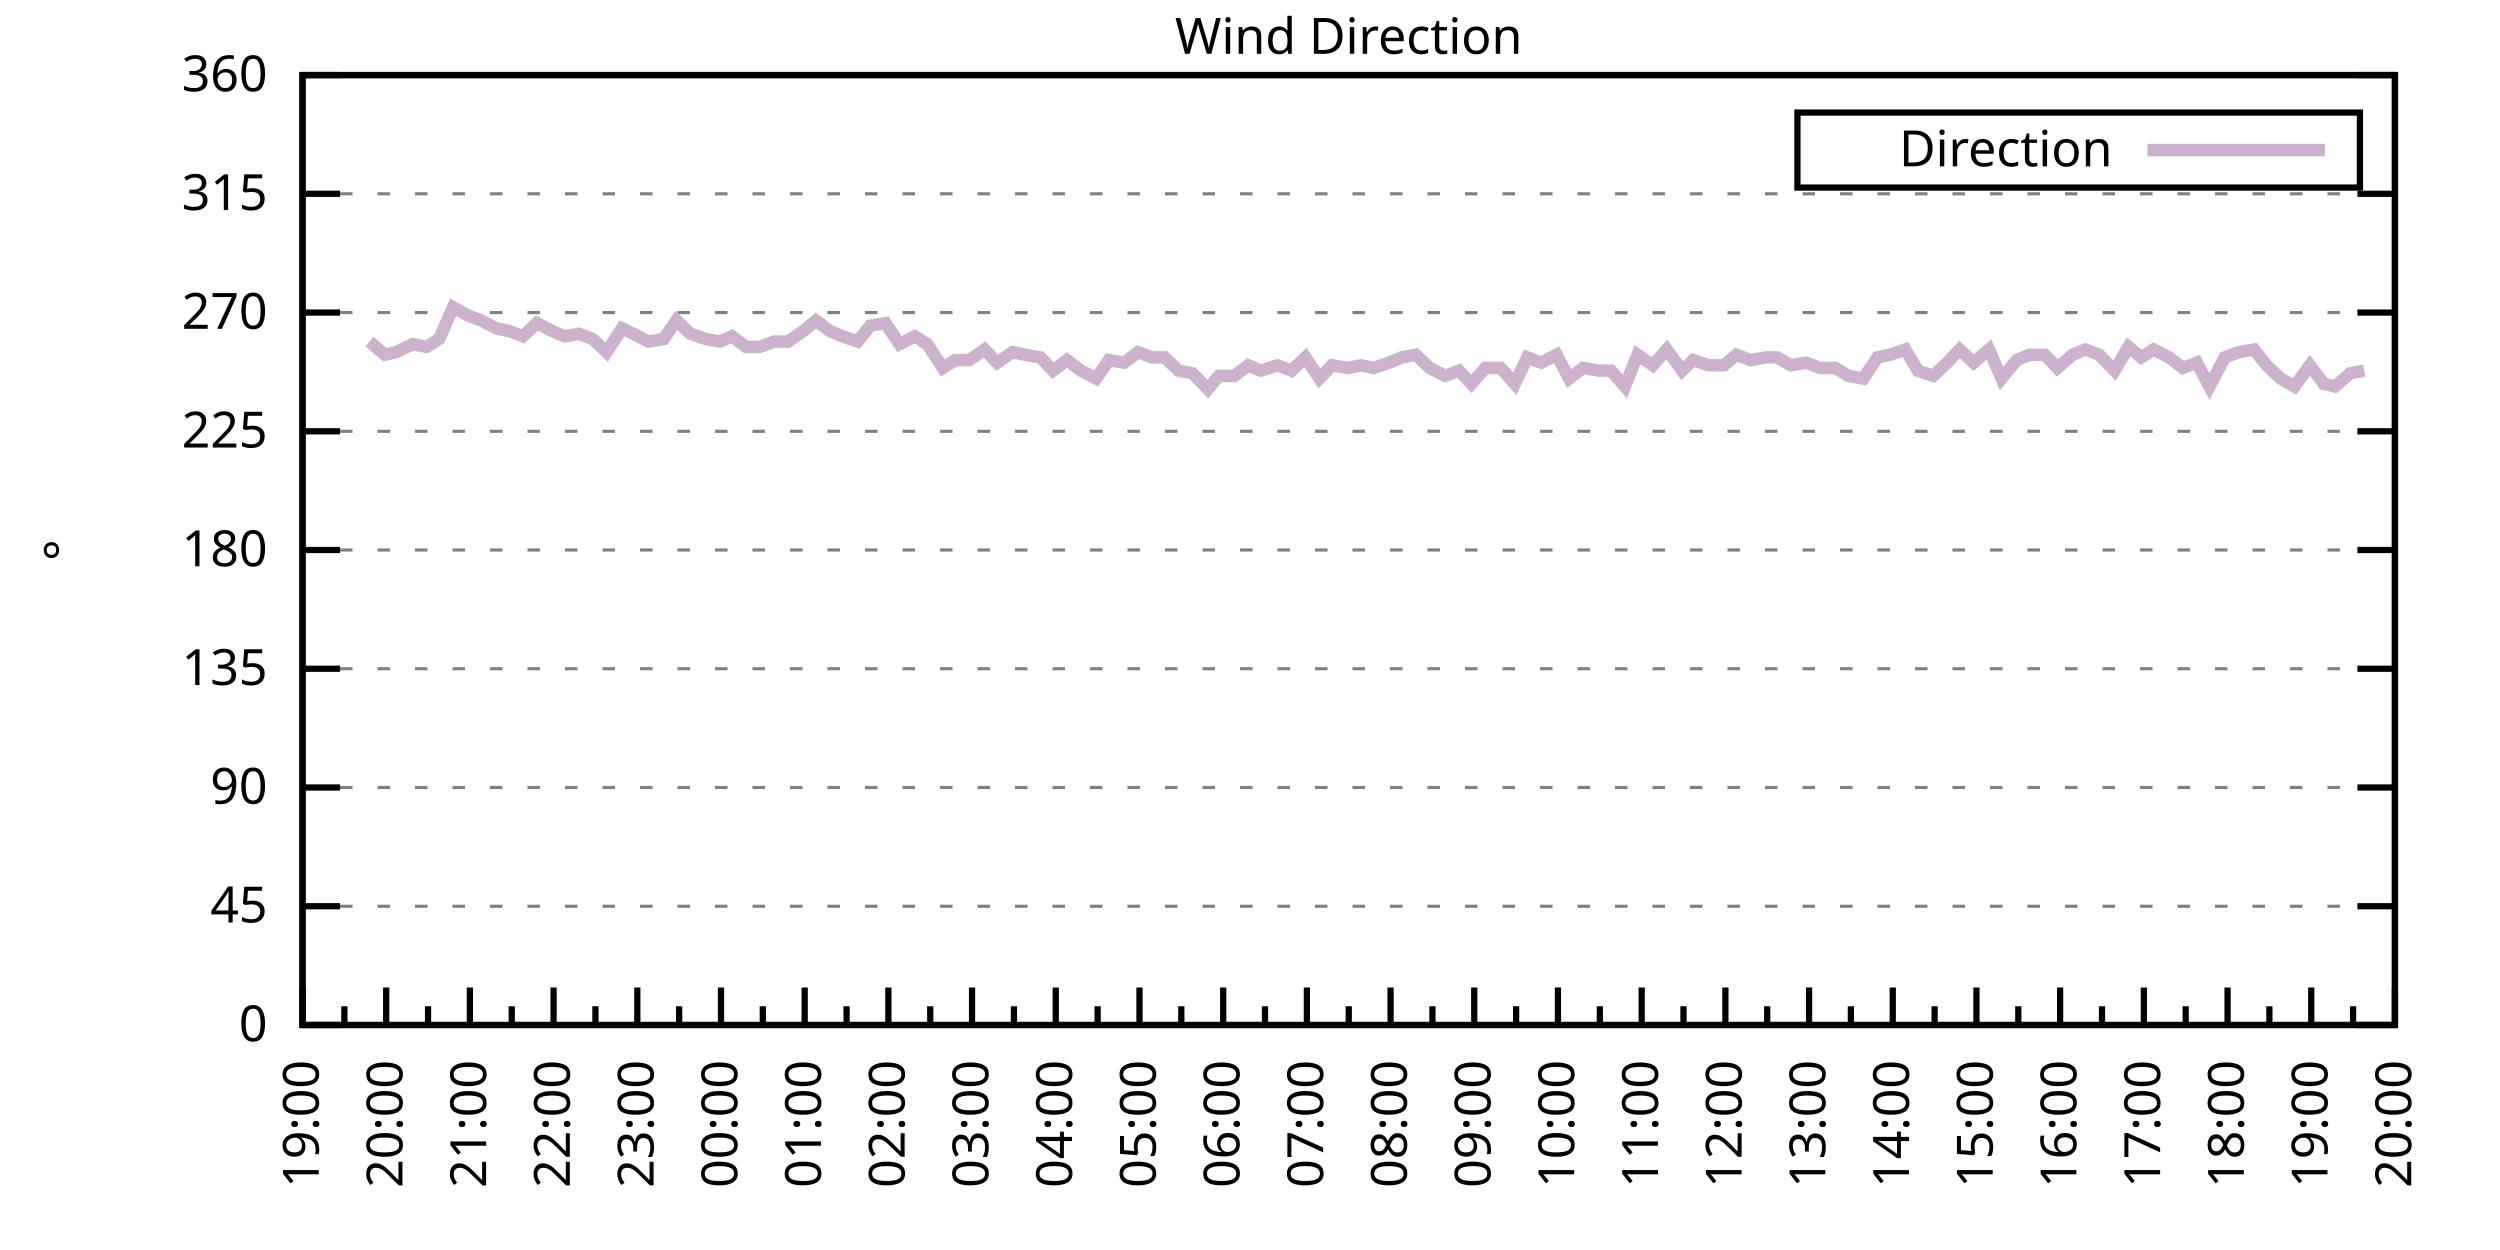
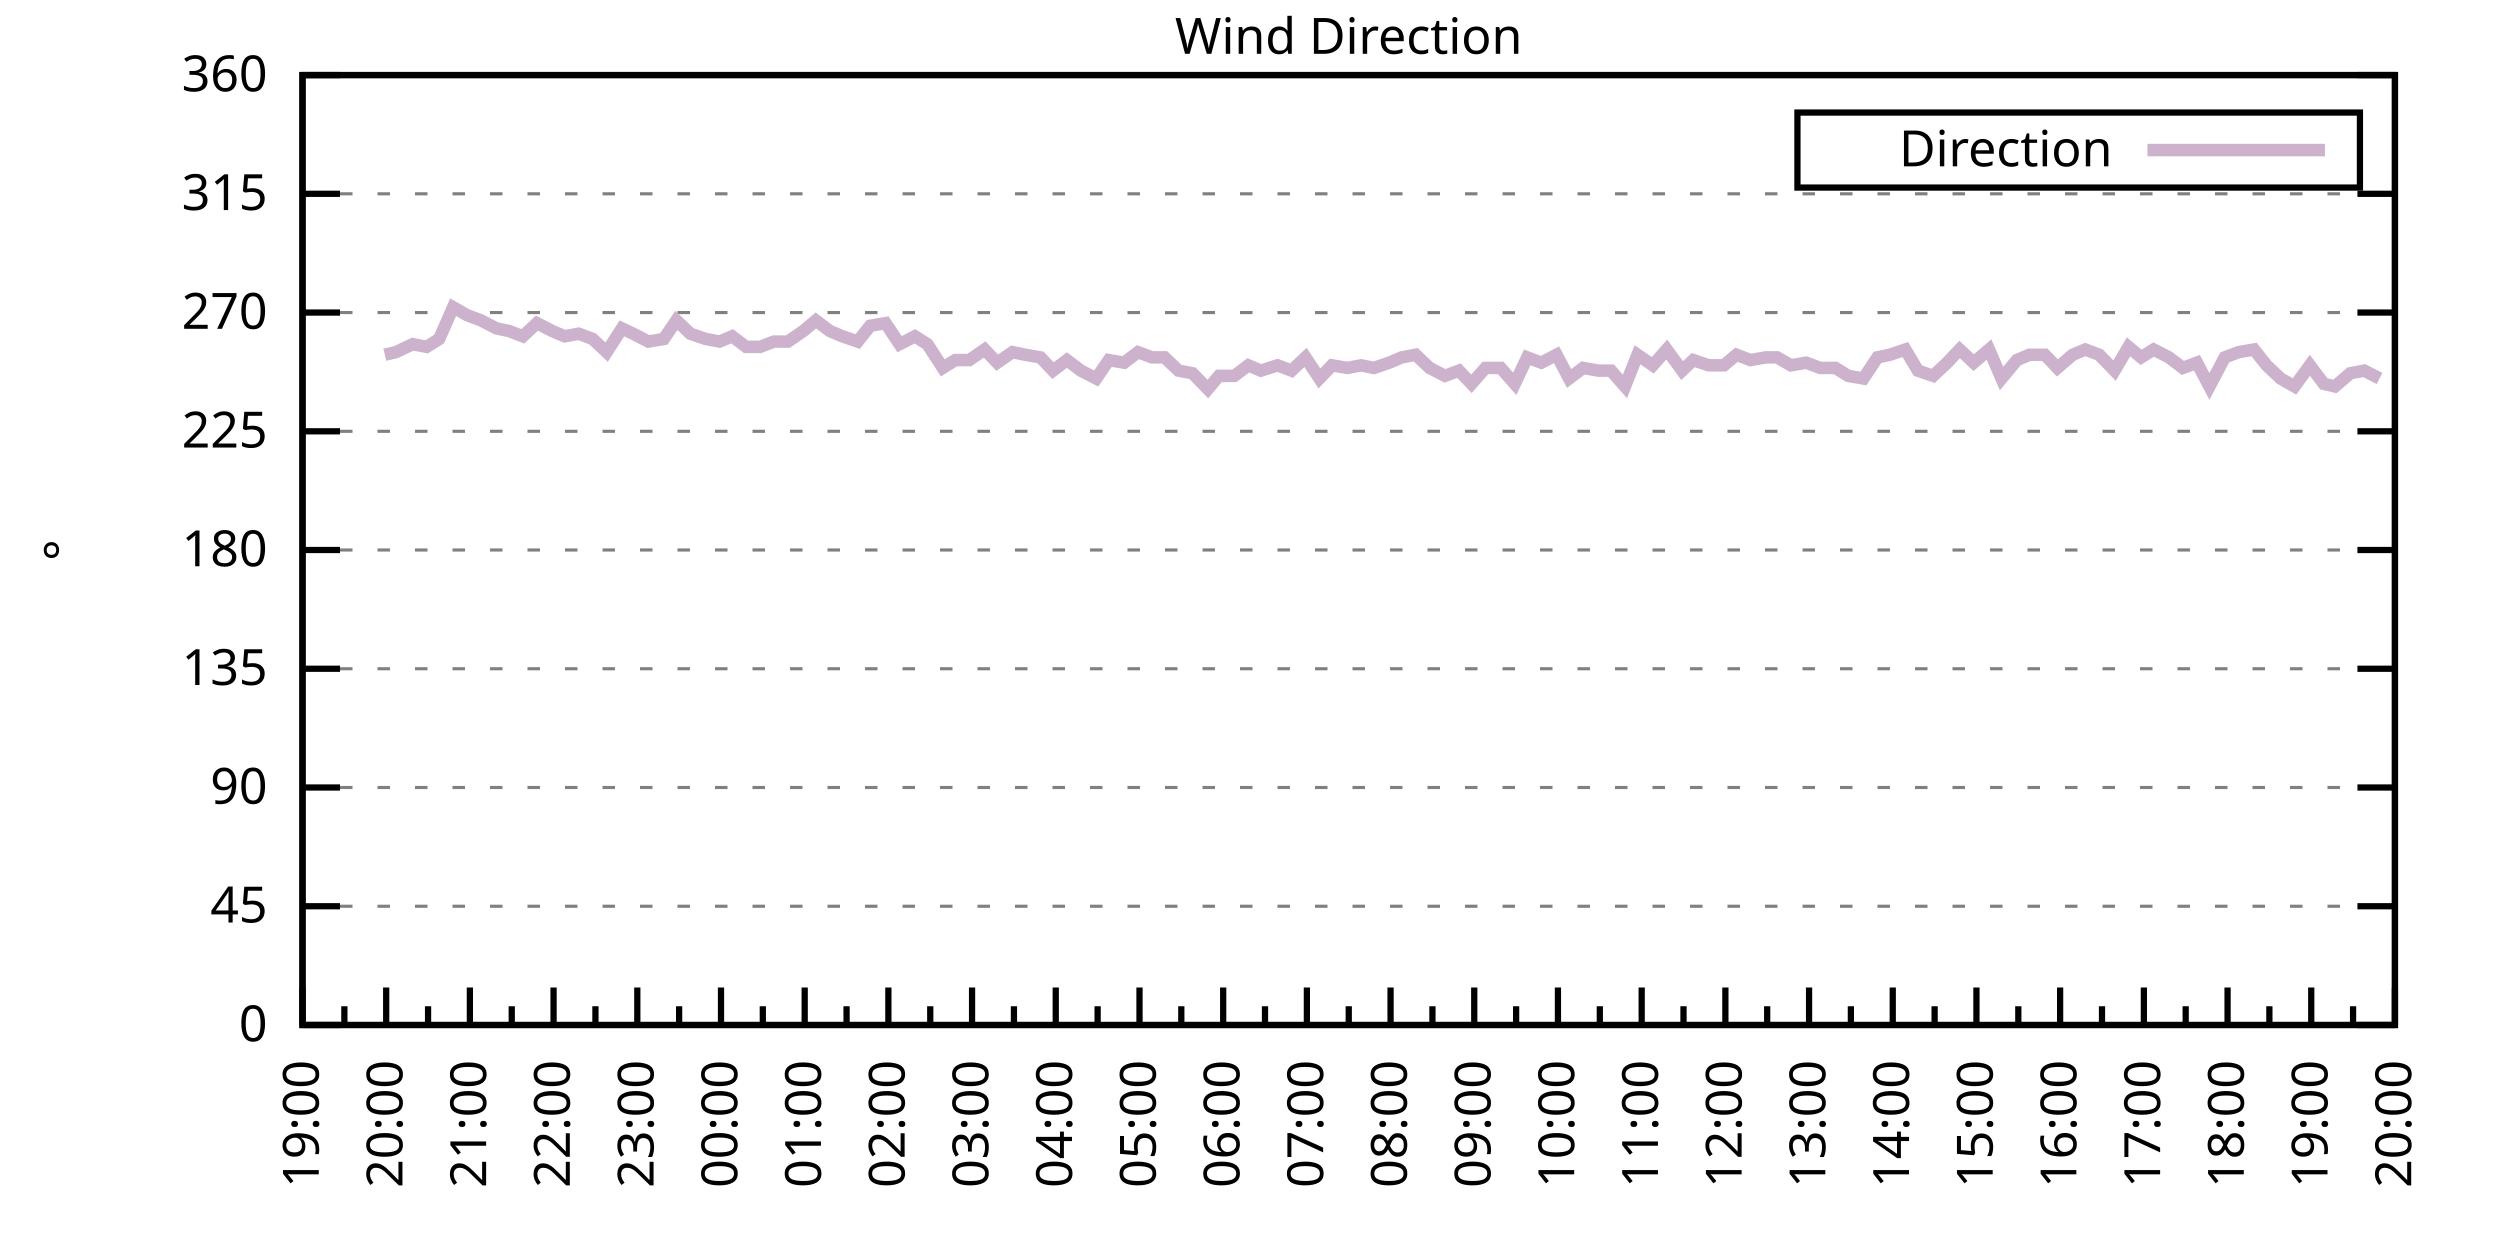
<svg xmlns="http://www.w3.org/2000/svg" xmlns:xlink="http://www.w3.org/1999/xlink" width="400" height="200" viewBox="0 0 400 200">
  <g id="gnuplot_canvas">
    <rect x="0" y="0" width="400" height="200" fill="none" />
    <defs>
      <circle id="gpDot" r="0.5" stroke-width="0.5" stroke="currentColor" />
      <path id="gpPt0" stroke-width="0.333" stroke="currentColor" d="M-1,0 h2 M0,-1 v2" />
      <path id="gpPt1" stroke-width="0.333" stroke="currentColor" d="M-1,-1 L1,1 M1,-1 L-1,1" />
      <path id="gpPt2" stroke-width="0.333" stroke="currentColor" d="M-1,0 L1,0 M0,-1 L0,1 M-1,-1 L1,1 M-1,1 L1,-1" />
      <rect id="gpPt3" stroke-width="0.333" stroke="currentColor" x="-1" y="-1" width="2" height="2" />
      <rect id="gpPt4" stroke-width="0.333" stroke="currentColor" fill="currentColor" x="-1" y="-1" width="2" height="2" />
      <circle id="gpPt5" stroke-width="0.333" stroke="currentColor" cx="0" cy="0" r="1" />
      <use xlink:href="#gpPt5" id="gpPt6" fill="currentColor" stroke="none" />
      <path id="gpPt7" stroke-width="0.333" stroke="currentColor" d="M0,-1.33 L-1.33,0.67 L1.33,0.67 z" />
      <use xlink:href="#gpPt7" id="gpPt8" fill="currentColor" stroke="none" />
      <use xlink:href="#gpPt7" id="gpPt9" stroke="currentColor" transform="rotate(180)" />
      <use xlink:href="#gpPt9" id="gpPt10" fill="currentColor" stroke="none" />
      <use xlink:href="#gpPt3" id="gpPt11" stroke="currentColor" transform="rotate(45)" />
      <use xlink:href="#gpPt11" id="gpPt12" fill="currentColor" stroke="none" />
      <path id="gpPt13" stroke-width="0.333" stroke="currentColor" d="M0,1.330 L1.265,0.411 L0.782,-1.067 L-0.782,-1.076 L-1.265,0.411 z" />
      <use xlink:href="#gpPt13" id="gpPt14" fill="currentColor" stroke="none" />
      <filter id="textbox" filterUnits="objectBoundingBox" x="0" y="0" height="1" width="1">
        <feFlood flood-color="white" flood-opacity="1" result="bgnd" />
        <feComposite in="SourceGraphic" in2="bgnd" operator="atop" />
      </filter>
      <filter id="greybox" filterUnits="objectBoundingBox" x="0" y="0" height="1" width="1">
        <feFlood flood-color="lightgrey" flood-opacity="1" result="grey" />
        <feComposite in="SourceGraphic" in2="grey" operator="atop" />
      </filter>
    </defs>
    <g fill="none" color="white" stroke="currentColor" stroke-width="1.00" stroke-linecap="butt" stroke-linejoin="miter">
</g>
    <g fill="none" color="black" stroke="currentColor" stroke-width="1.00" stroke-linecap="butt" stroke-linejoin="miter">
      <g stroke="none" shape-rendering="crispEdges">
        <polygon fill="rgb(255, 255, 255)" points="48.40,164.00 383.18,164.00 383.18,12.02 48.40,12.02 " />
      </g>
    </g>
    <g fill="none" color="black" stroke="currentColor" stroke-width="1.00" stroke-linecap="butt" stroke-linejoin="miter">
</g>
    <g fill="none" color="black" stroke="black" stroke-width="0.50" stroke-linecap="butt" stroke-linejoin="miter">
</g>
    <g fill="none" color="gray" stroke="currentColor" stroke-width="0.50" stroke-linecap="butt" stroke-linejoin="miter">
      <path stroke="gray" stroke-dasharray="2,4" class="gridline" d="M48.40,164.00 L383.19,164.00  " />
    </g>
    <g fill="none" color="gray" stroke="gray" stroke-width="1.00" stroke-linecap="butt" stroke-linejoin="miter">
</g>
    <g fill="none" color="black" stroke="currentColor" stroke-width="1.00" stroke-linecap="butt" stroke-linejoin="miter">
      <path stroke="black" d="M48.40,164.00 L54.40,164.00 M383.19,164.00 L377.19,164.00  " />
      <g transform="translate(42.80,166.60)" stroke="none" fill="black" font-family="Sans" font-size="8.00" text-anchor="end">
        <text>
          <tspan font-family="Sans"> 0</tspan>
        </text>
      </g>
    </g>
    <g fill="none" color="black" stroke="currentColor" stroke-width="1.00" stroke-linecap="butt" stroke-linejoin="miter">
</g>
    <g fill="none" color="black" stroke="black" stroke-width="0.50" stroke-linecap="butt" stroke-linejoin="miter">
</g>
    <g fill="none" color="gray" stroke="currentColor" stroke-width="0.50" stroke-linecap="butt" stroke-linejoin="miter">
      <path stroke="gray" stroke-dasharray="2,4" class="gridline" d="M48.40,145.00 L383.19,145.00  " />
    </g>
    <g fill="none" color="gray" stroke="gray" stroke-width="1.00" stroke-linecap="butt" stroke-linejoin="miter">
</g>
    <g fill="none" color="black" stroke="currentColor" stroke-width="1.00" stroke-linecap="butt" stroke-linejoin="miter">
      <path stroke="black" d="M48.40,145.00 L54.40,145.00 M383.19,145.00 L377.19,145.00  " />
      <g transform="translate(42.80,147.60)" stroke="none" fill="black" font-family="Sans" font-size="8.00" text-anchor="end">
        <text>
          <tspan font-family="Sans"> 45</tspan>
        </text>
      </g>
    </g>
    <g fill="none" color="black" stroke="currentColor" stroke-width="1.00" stroke-linecap="butt" stroke-linejoin="miter">
</g>
    <g fill="none" color="black" stroke="black" stroke-width="0.50" stroke-linecap="butt" stroke-linejoin="miter">
</g>
    <g fill="none" color="gray" stroke="currentColor" stroke-width="0.50" stroke-linecap="butt" stroke-linejoin="miter">
      <path stroke="gray" stroke-dasharray="2,4" class="gridline" d="M48.40,126.00 L383.19,126.00  " />
    </g>
    <g fill="none" color="gray" stroke="gray" stroke-width="1.00" stroke-linecap="butt" stroke-linejoin="miter">
</g>
    <g fill="none" color="black" stroke="currentColor" stroke-width="1.00" stroke-linecap="butt" stroke-linejoin="miter">
      <path stroke="black" d="M48.40,126.00 L54.40,126.00 M383.19,126.00 L377.19,126.00  " />
      <g transform="translate(42.80,128.60)" stroke="none" fill="black" font-family="Sans" font-size="8.00" text-anchor="end">
        <text>
          <tspan font-family="Sans"> 90</tspan>
        </text>
      </g>
    </g>
    <g fill="none" color="black" stroke="currentColor" stroke-width="1.00" stroke-linecap="butt" stroke-linejoin="miter">
</g>
    <g fill="none" color="black" stroke="black" stroke-width="0.50" stroke-linecap="butt" stroke-linejoin="miter">
</g>
    <g fill="none" color="gray" stroke="currentColor" stroke-width="0.50" stroke-linecap="butt" stroke-linejoin="miter">
      <path stroke="gray" stroke-dasharray="2,4" class="gridline" d="M48.40,107.00 L383.19,107.00  " />
    </g>
    <g fill="none" color="gray" stroke="gray" stroke-width="1.00" stroke-linecap="butt" stroke-linejoin="miter">
</g>
    <g fill="none" color="black" stroke="currentColor" stroke-width="1.00" stroke-linecap="butt" stroke-linejoin="miter">
      <path stroke="black" d="M48.40,107.00 L54.40,107.00 M383.19,107.00 L377.19,107.00  " />
      <g transform="translate(42.80,109.60)" stroke="none" fill="black" font-family="Sans" font-size="8.00" text-anchor="end">
        <text>
          <tspan font-family="Sans"> 135</tspan>
        </text>
      </g>
    </g>
    <g fill="none" color="black" stroke="currentColor" stroke-width="1.00" stroke-linecap="butt" stroke-linejoin="miter">
</g>
    <g fill="none" color="black" stroke="black" stroke-width="0.50" stroke-linecap="butt" stroke-linejoin="miter">
</g>
    <g fill="none" color="gray" stroke="currentColor" stroke-width="0.50" stroke-linecap="butt" stroke-linejoin="miter">
      <path stroke="gray" stroke-dasharray="2,4" class="gridline" d="M48.40,88.00 L383.19,88.00  " />
    </g>
    <g fill="none" color="gray" stroke="gray" stroke-width="1.00" stroke-linecap="butt" stroke-linejoin="miter">
</g>
    <g fill="none" color="black" stroke="currentColor" stroke-width="1.00" stroke-linecap="butt" stroke-linejoin="miter">
      <path stroke="black" d="M48.40,88.00 L54.40,88.00 M383.19,88.00 L377.19,88.00  " />
      <g transform="translate(42.80,90.60)" stroke="none" fill="black" font-family="Sans" font-size="8.00" text-anchor="end">
        <text>
          <tspan font-family="Sans"> 180</tspan>
        </text>
      </g>
    </g>
    <g fill="none" color="black" stroke="currentColor" stroke-width="1.00" stroke-linecap="butt" stroke-linejoin="miter">
</g>
    <g fill="none" color="black" stroke="black" stroke-width="0.50" stroke-linecap="butt" stroke-linejoin="miter">
</g>
    <g fill="none" color="gray" stroke="currentColor" stroke-width="0.50" stroke-linecap="butt" stroke-linejoin="miter">
      <path stroke="gray" stroke-dasharray="2,4" class="gridline" d="M48.40,69.01 L383.19,69.01  " />
    </g>
    <g fill="none" color="gray" stroke="gray" stroke-width="1.00" stroke-linecap="butt" stroke-linejoin="miter">
</g>
    <g fill="none" color="black" stroke="currentColor" stroke-width="1.00" stroke-linecap="butt" stroke-linejoin="miter">
      <path stroke="black" d="M48.40,69.01 L54.40,69.01 M383.19,69.01 L377.19,69.01  " />
      <g transform="translate(42.80,71.61)" stroke="none" fill="black" font-family="Sans" font-size="8.00" text-anchor="end">
        <text>
          <tspan font-family="Sans"> 225</tspan>
        </text>
      </g>
    </g>
    <g fill="none" color="black" stroke="currentColor" stroke-width="1.00" stroke-linecap="butt" stroke-linejoin="miter">
</g>
    <g fill="none" color="black" stroke="black" stroke-width="0.50" stroke-linecap="butt" stroke-linejoin="miter">
</g>
    <g fill="none" color="gray" stroke="currentColor" stroke-width="0.50" stroke-linecap="butt" stroke-linejoin="miter">
      <path stroke="gray" stroke-dasharray="2,4" class="gridline" d="M48.40,50.01 L383.19,50.01  " />
    </g>
    <g fill="none" color="gray" stroke="gray" stroke-width="1.00" stroke-linecap="butt" stroke-linejoin="miter">
</g>
    <g fill="none" color="black" stroke="currentColor" stroke-width="1.00" stroke-linecap="butt" stroke-linejoin="miter">
      <path stroke="black" d="M48.40,50.01 L54.40,50.01 M383.19,50.01 L377.19,50.01  " />
      <g transform="translate(42.80,52.61)" stroke="none" fill="black" font-family="Sans" font-size="8.00" text-anchor="end">
        <text>
          <tspan font-family="Sans"> 270</tspan>
        </text>
      </g>
    </g>
    <g fill="none" color="black" stroke="currentColor" stroke-width="1.00" stroke-linecap="butt" stroke-linejoin="miter">
</g>
    <g fill="none" color="black" stroke="black" stroke-width="0.50" stroke-linecap="butt" stroke-linejoin="miter">
</g>
    <g fill="none" color="gray" stroke="currentColor" stroke-width="0.50" stroke-linecap="butt" stroke-linejoin="miter">
      <path stroke="gray" stroke-dasharray="2,4" class="gridline" d="M48.40,31.01 L383.19,31.01  " />
    </g>
    <g fill="none" color="gray" stroke="gray" stroke-width="1.00" stroke-linecap="butt" stroke-linejoin="miter">
</g>
    <g fill="none" color="black" stroke="currentColor" stroke-width="1.00" stroke-linecap="butt" stroke-linejoin="miter">
      <path stroke="black" d="M48.40,31.01 L54.40,31.01 M383.19,31.01 L377.19,31.01  " />
      <g transform="translate(42.80,33.61)" stroke="none" fill="black" font-family="Sans" font-size="8.00" text-anchor="end">
        <text>
          <tspan font-family="Sans"> 315</tspan>
        </text>
      </g>
    </g>
    <g fill="none" color="black" stroke="currentColor" stroke-width="1.00" stroke-linecap="butt" stroke-linejoin="miter">
</g>
    <g fill="none" color="black" stroke="black" stroke-width="0.50" stroke-linecap="butt" stroke-linejoin="miter">
</g>
    <g fill="none" color="gray" stroke="currentColor" stroke-width="0.50" stroke-linecap="butt" stroke-linejoin="miter">
      <path stroke="gray" stroke-dasharray="2,4" class="gridline" d="M48.40,12.01 L383.19,12.01  " />
    </g>
    <g fill="none" color="gray" stroke="gray" stroke-width="1.00" stroke-linecap="butt" stroke-linejoin="miter">
</g>
    <g fill="none" color="black" stroke="currentColor" stroke-width="1.00" stroke-linecap="butt" stroke-linejoin="miter">
      <path stroke="black" d="M48.40,12.01 L54.40,12.01 M383.19,12.01 L377.19,12.01  " />
      <g transform="translate(42.80,14.61)" stroke="none" fill="black" font-family="Sans" font-size="8.00" text-anchor="end">
        <text>
          <tspan font-family="Sans"> 360</tspan>
        </text>
      </g>
    </g>
    <g fill="none" color="black" stroke="currentColor" stroke-width="1.00" stroke-linecap="butt" stroke-linejoin="miter">
      <path stroke="black" d="M48.40,164.00 L48.40,158.00  " />
      <g transform="translate(51.00,169.60) rotate(270)" stroke="none" fill="black" font-family="Sans" font-size="8.00" text-anchor="end">
        <text>
          <tspan font-family="Sans">19:00</tspan>
        </text>
      </g>
    </g>
    <g fill="none" color="black" stroke="currentColor" stroke-width="1.00" stroke-linecap="butt" stroke-linejoin="miter">
      <path stroke="black" d="M55.10,164.00 L55.10,161.00 M61.79,164.00 L61.79,158.00  " />
      <g transform="translate(64.39,169.60) rotate(270)" stroke="none" fill="black" font-family="Sans" font-size="8.00" text-anchor="end">
        <text>
          <tspan font-family="Sans">20:00</tspan>
        </text>
      </g>
    </g>
    <g fill="none" color="black" stroke="currentColor" stroke-width="1.00" stroke-linecap="butt" stroke-linejoin="miter">
      <path stroke="black" d="M68.49,164.00 L68.49,161.00 M75.18,164.00 L75.18,158.00  " />
      <g transform="translate(77.78,169.60) rotate(270)" stroke="none" fill="black" font-family="Sans" font-size="8.00" text-anchor="end">
        <text>
          <tspan font-family="Sans">21:00</tspan>
        </text>
      </g>
    </g>
    <g fill="none" color="black" stroke="currentColor" stroke-width="1.00" stroke-linecap="butt" stroke-linejoin="miter">
      <path stroke="black" d="M81.88,164.00 L81.88,161.00 M88.57,164.00 L88.57,158.00  " />
      <g transform="translate(91.17,169.60) rotate(270)" stroke="none" fill="black" font-family="Sans" font-size="8.00" text-anchor="end">
        <text>
          <tspan font-family="Sans">22:00</tspan>
        </text>
      </g>
    </g>
    <g fill="none" color="black" stroke="currentColor" stroke-width="1.00" stroke-linecap="butt" stroke-linejoin="miter">
      <path stroke="black" d="M95.27,164.00 L95.27,161.00 M101.97,164.00 L101.97,158.00  " />
      <g transform="translate(104.57,169.60) rotate(270)" stroke="none" fill="black" font-family="Sans" font-size="8.00" text-anchor="end">
        <text>
          <tspan font-family="Sans">23:00</tspan>
        </text>
      </g>
    </g>
    <g fill="none" color="black" stroke="currentColor" stroke-width="1.00" stroke-linecap="butt" stroke-linejoin="miter">
      <path stroke="black" d="M108.66,164.00 L108.66,161.00 M115.36,164.00 L115.36,158.00  " />
      <g transform="translate(117.96,169.60) rotate(270)" stroke="none" fill="black" font-family="Sans" font-size="8.00" text-anchor="end">
        <text>
          <tspan font-family="Sans">00:00</tspan>
        </text>
      </g>
    </g>
    <g fill="none" color="black" stroke="currentColor" stroke-width="1.00" stroke-linecap="butt" stroke-linejoin="miter">
      <path stroke="black" d="M122.05,164.00 L122.05,161.00 M128.75,164.00 L128.75,158.00  " />
      <g transform="translate(131.35,169.60) rotate(270)" stroke="none" fill="black" font-family="Sans" font-size="8.00" text-anchor="end">
        <text>
          <tspan font-family="Sans">01:00</tspan>
        </text>
      </g>
    </g>
    <g fill="none" color="black" stroke="currentColor" stroke-width="1.00" stroke-linecap="butt" stroke-linejoin="miter">
      <path stroke="black" d="M135.45,164.00 L135.45,161.00 M142.14,164.00 L142.14,158.00  " />
      <g transform="translate(144.74,169.60) rotate(270)" stroke="none" fill="black" font-family="Sans" font-size="8.00" text-anchor="end">
        <text>
          <tspan font-family="Sans">02:00</tspan>
        </text>
      </g>
    </g>
    <g fill="none" color="black" stroke="currentColor" stroke-width="1.00" stroke-linecap="butt" stroke-linejoin="miter">
      <path stroke="black" d="M148.84,164.00 L148.84,161.00 M155.53,164.00 L155.53,158.00  " />
      <g transform="translate(158.13,169.60) rotate(270)" stroke="none" fill="black" font-family="Sans" font-size="8.00" text-anchor="end">
        <text>
          <tspan font-family="Sans">03:00</tspan>
        </text>
      </g>
    </g>
    <g fill="none" color="black" stroke="currentColor" stroke-width="1.00" stroke-linecap="butt" stroke-linejoin="miter">
      <path stroke="black" d="M162.23,164.00 L162.23,161.00 M168.92,164.00 L168.92,158.00  " />
      <g transform="translate(171.52,169.60) rotate(270)" stroke="none" fill="black" font-family="Sans" font-size="8.00" text-anchor="end">
        <text>
          <tspan font-family="Sans">04:00</tspan>
        </text>
      </g>
    </g>
    <g fill="none" color="black" stroke="currentColor" stroke-width="1.00" stroke-linecap="butt" stroke-linejoin="miter">
      <path stroke="black" d="M175.62,164.00 L175.62,161.00 M182.32,164.00 L182.32,158.00  " />
      <g transform="translate(184.92,169.60) rotate(270)" stroke="none" fill="black" font-family="Sans" font-size="8.00" text-anchor="end">
        <text>
          <tspan font-family="Sans">05:00</tspan>
        </text>
      </g>
    </g>
    <g fill="none" color="black" stroke="currentColor" stroke-width="1.00" stroke-linecap="butt" stroke-linejoin="miter">
      <path stroke="black" d="M189.01,164.00 L189.01,161.00 M195.71,164.00 L195.71,158.00  " />
      <g transform="translate(198.31,169.60) rotate(270)" stroke="none" fill="black" font-family="Sans" font-size="8.00" text-anchor="end">
        <text>
          <tspan font-family="Sans">06:00</tspan>
        </text>
      </g>
    </g>
    <g fill="none" color="black" stroke="currentColor" stroke-width="1.00" stroke-linecap="butt" stroke-linejoin="miter">
      <path stroke="black" d="M202.40,164.00 L202.40,161.00 M209.10,164.00 L209.10,158.00  " />
      <g transform="translate(211.70,169.60) rotate(270)" stroke="none" fill="black" font-family="Sans" font-size="8.00" text-anchor="end">
        <text>
          <tspan font-family="Sans">07:00</tspan>
        </text>
      </g>
    </g>
    <g fill="none" color="black" stroke="currentColor" stroke-width="1.00" stroke-linecap="butt" stroke-linejoin="miter">
      <path stroke="black" d="M215.80,164.00 L215.80,161.00 M222.49,164.00 L222.49,158.00  " />
      <g transform="translate(225.09,169.60) rotate(270)" stroke="none" fill="black" font-family="Sans" font-size="8.00" text-anchor="end">
        <text>
          <tspan font-family="Sans">08:00</tspan>
        </text>
      </g>
    </g>
    <g fill="none" color="black" stroke="currentColor" stroke-width="1.00" stroke-linecap="butt" stroke-linejoin="miter">
      <path stroke="black" d="M229.19,164.00 L229.19,161.00 M235.88,164.00 L235.88,158.00  " />
      <g transform="translate(238.48,169.60) rotate(270)" stroke="none" fill="black" font-family="Sans" font-size="8.00" text-anchor="end">
        <text>
          <tspan font-family="Sans">09:00</tspan>
        </text>
      </g>
    </g>
    <g fill="none" color="black" stroke="currentColor" stroke-width="1.00" stroke-linecap="butt" stroke-linejoin="miter">
      <path stroke="black" d="M242.58,164.00 L242.58,161.00 M249.27,164.00 L249.27,158.00  " />
      <g transform="translate(251.87,169.60) rotate(270)" stroke="none" fill="black" font-family="Sans" font-size="8.00" text-anchor="end">
        <text>
          <tspan font-family="Sans">10:00</tspan>
        </text>
      </g>
    </g>
    <g fill="none" color="black" stroke="currentColor" stroke-width="1.00" stroke-linecap="butt" stroke-linejoin="miter">
      <path stroke="black" d="M255.97,164.00 L255.97,161.00 M262.67,164.00 L262.67,158.00  " />
      <g transform="translate(265.27,169.60) rotate(270)" stroke="none" fill="black" font-family="Sans" font-size="8.00" text-anchor="end">
        <text>
          <tspan font-family="Sans">11:00</tspan>
        </text>
      </g>
    </g>
    <g fill="none" color="black" stroke="currentColor" stroke-width="1.00" stroke-linecap="butt" stroke-linejoin="miter">
      <path stroke="black" d="M269.36,164.00 L269.36,161.00 M276.06,164.00 L276.06,158.00  " />
      <g transform="translate(278.66,169.60) rotate(270)" stroke="none" fill="black" font-family="Sans" font-size="8.00" text-anchor="end">
        <text>
          <tspan font-family="Sans">12:00</tspan>
        </text>
      </g>
    </g>
    <g fill="none" color="black" stroke="currentColor" stroke-width="1.00" stroke-linecap="butt" stroke-linejoin="miter">
      <path stroke="black" d="M282.75,164.00 L282.75,161.00 M289.45,164.00 L289.45,158.00  " />
      <g transform="translate(292.05,169.60) rotate(270)" stroke="none" fill="black" font-family="Sans" font-size="8.00" text-anchor="end">
        <text>
          <tspan font-family="Sans">13:00</tspan>
        </text>
      </g>
    </g>
    <g fill="none" color="black" stroke="currentColor" stroke-width="1.00" stroke-linecap="butt" stroke-linejoin="miter">
      <path stroke="black" d="M296.14,164.00 L296.14,161.00 M302.84,164.00 L302.84,158.00  " />
      <g transform="translate(305.44,169.60) rotate(270)" stroke="none" fill="black" font-family="Sans" font-size="8.00" text-anchor="end">
        <text>
          <tspan font-family="Sans">14:00</tspan>
        </text>
      </g>
    </g>
    <g fill="none" color="black" stroke="currentColor" stroke-width="1.00" stroke-linecap="butt" stroke-linejoin="miter">
      <path stroke="black" d="M309.54,164.00 L309.54,161.00 M316.23,164.00 L316.23,158.00  " />
      <g transform="translate(318.83,169.60) rotate(270)" stroke="none" fill="black" font-family="Sans" font-size="8.00" text-anchor="end">
        <text>
          <tspan font-family="Sans">15:00</tspan>
        </text>
      </g>
    </g>
    <g fill="none" color="black" stroke="currentColor" stroke-width="1.00" stroke-linecap="butt" stroke-linejoin="miter">
      <path stroke="black" d="M322.93,164.00 L322.93,161.00 M329.62,164.00 L329.62,158.00  " />
      <g transform="translate(332.22,169.60) rotate(270)" stroke="none" fill="black" font-family="Sans" font-size="8.00" text-anchor="end">
        <text>
          <tspan font-family="Sans">16:00</tspan>
        </text>
      </g>
    </g>
    <g fill="none" color="black" stroke="currentColor" stroke-width="1.00" stroke-linecap="butt" stroke-linejoin="miter">
      <path stroke="black" d="M336.32,164.00 L336.32,161.00 M343.02,164.00 L343.02,158.00  " />
      <g transform="translate(345.62,169.60) rotate(270)" stroke="none" fill="black" font-family="Sans" font-size="8.00" text-anchor="end">
        <text>
          <tspan font-family="Sans">17:00</tspan>
        </text>
      </g>
    </g>
    <g fill="none" color="black" stroke="currentColor" stroke-width="1.00" stroke-linecap="butt" stroke-linejoin="miter">
      <path stroke="black" d="M349.71,164.00 L349.71,161.00 M356.41,164.00 L356.41,158.00  " />
      <g transform="translate(359.01,169.60) rotate(270)" stroke="none" fill="black" font-family="Sans" font-size="8.00" text-anchor="end">
        <text>
          <tspan font-family="Sans">18:00</tspan>
        </text>
      </g>
    </g>
    <g fill="none" color="black" stroke="currentColor" stroke-width="1.00" stroke-linecap="butt" stroke-linejoin="miter">
      <path stroke="black" d="M363.10,164.00 L363.10,161.00 M369.80,164.00 L369.80,158.00  " />
      <g transform="translate(372.40,169.60) rotate(270)" stroke="none" fill="black" font-family="Sans" font-size="8.00" text-anchor="end">
        <text>
          <tspan font-family="Sans">19:00</tspan>
        </text>
      </g>
    </g>
    <g fill="none" color="black" stroke="currentColor" stroke-width="1.00" stroke-linecap="butt" stroke-linejoin="miter">
      <path stroke="black" d="M376.49,164.00 L376.49,161.00 M383.19,164.00 L383.19,158.00  " />
      <g transform="translate(385.79,169.60) rotate(270)" stroke="none" fill="black" font-family="Sans" font-size="8.00" text-anchor="end">
        <text>
          <tspan font-family="Sans">20:00</tspan>
        </text>
      </g>
    </g>
    <g fill="none" color="black" stroke="currentColor" stroke-width="1.00" stroke-linecap="butt" stroke-linejoin="miter">
</g>
    <g fill="none" color="black" stroke="currentColor" stroke-width="1.00" stroke-linecap="butt" stroke-linejoin="miter">
      <path stroke="black" d="M48.40,12.01 L48.40,164.00 L383.19,164.00 L383.19,12.01 L48.40,12.01 Z  " />
    </g>
    <g fill="none" color="black" stroke="currentColor" stroke-width="1.00" stroke-linecap="butt" stroke-linejoin="miter">
      <g transform="translate(12.80,88.01) rotate(270)" stroke="none" fill="black" font-family="Sans" font-size="8.00" text-anchor="middle">
        <text>
          <tspan font-family="Sans">°</tspan>
        </text>
      </g>
    </g>
    <g fill="none" color="black" stroke="currentColor" stroke-width="1.00" stroke-linecap="butt" stroke-linejoin="miter">
</g>
    <g fill="none" color="black" stroke="currentColor" stroke-width="1.00" stroke-linecap="butt" stroke-linejoin="miter">
      <path stroke="black" d="M287.59,30.01 L287.59,18.01 L377.59,18.01 L377.59,30.01 L287.59,30.01 Z  " />
    </g>
    <g id="Wind_direction_plot_1">
      <g fill="none" color="white" stroke="black" stroke-width="2.00" stroke-linecap="butt" stroke-linejoin="miter">
</g>
      <g fill="none" color="black" stroke="currentColor" stroke-width="2.00" stroke-linecap="butt" stroke-linejoin="miter">
        <g transform="translate(337.99,26.61)" stroke="none" fill="black" font-family="Sans" font-size="8.00" text-anchor="end">
          <text>
            <tspan font-family="Sans">Direction</tspan>
          </text>
        </g>
      </g>
      <g fill="none" color="black" stroke="currentColor" stroke-width="2.00" stroke-linecap="butt" stroke-linejoin="miter">
-         <path stroke="rgb(204, 178, 204)" d="M343.59,24.01 L371.99,24.01 M59.11,54.65 L61.57,56.76 L63.35,56.34 L66.03,55.07 L68.26,55.50 L70.27,54.23   L72.50,49.16 L74.74,50.43 L76.97,51.27 L79.42,52.54 L81.43,52.96 L83.66,53.81 L85.90,51.70 L88.35,52.96   L90.36,53.81 L92.59,53.39 L94.82,54.23 L97.06,56.34 L99.51,52.54 L101.30,53.39 L103.75,54.65 L106.21,54.23   L108.22,51.27 L110.45,53.39 L112.90,54.23 L115.13,54.65 L117.14,53.81 L119.38,55.50 L121.61,55.50 L123.84,54.65   L126.07,54.65 L128.53,52.96 L130.54,51.27 L132.77,52.96 L134.78,53.81 L137.23,54.65 L139.24,52.12 L141.69,51.70   L143.93,55.07 L146.38,53.81 L148.39,55.07 L150.85,58.87 L152.85,57.61 L155.09,57.61 L157.54,55.92 L159.55,58.03   L162.01,56.34 L164.01,56.76 L166.47,57.18 L168.48,59.30 L170.71,57.61 L172.94,59.30 L175.40,60.56 L177.41,57.61   L179.86,58.03 L182.09,56.34 L184.32,57.18 L186.33,57.18 L188.57,59.30 L190.80,59.72 L193.25,62.25 L195.04,60.14   L197.49,60.14 L199.73,58.45 L201.73,59.30 L204.41,58.45 L206.64,59.30 L208.88,57.18 L211.11,60.56 L213.12,58.45   L215.57,58.87 L217.80,58.45 L219.81,58.87 L222.27,58.03 L224.28,57.18 L226.51,56.76 L228.74,58.87 L231.20,60.14   L233.43,59.30 L235.44,61.41 L237.67,58.87 L240.12,58.87 L242.36,61.41 L244.36,57.18 L246.60,58.03 L249.05,56.76   L251.06,60.56 L253.29,58.87 L255.75,59.30 L257.76,59.30 L259.99,61.83 L262.00,56.76 L264.45,58.45 L266.68,55.92   L269.14,59.30 L270.92,57.61 L273.38,58.45 L275.83,58.45 L277.84,56.76 L280.07,57.61 L282.53,57.18 L284.32,57.18   L286.55,58.45 L289.00,58.03 L291.23,58.87 L293.69,58.87 L295.70,60.14 L298.15,60.56 L300.39,57.18 L302.39,56.76   L304.85,55.92 L306.86,59.30 L309.31,60.14 L311.54,58.03 L313.55,55.92 L315.79,58.03 L318.24,55.92 L320.25,60.56   L322.70,57.61 L324.71,56.76 L327.17,56.76 L329.18,58.87 L331.63,56.76 L333.64,55.92 L335.87,56.76 L338.33,59.30   L340.56,55.50 L342.57,57.18 L344.58,55.92 L347.03,57.18 L349.26,58.87 L351.50,58.03 L353.51,61.83 L355.96,57.18   L358.19,56.34 L360.65,55.92 L362.66,58.45 L364.89,60.56 L367.12,61.83 L369.58,58.45 L371.81,61.41 L373.59,61.83   L376.05,59.72 L378.28,59.30  " />
+         <path stroke="rgb(204, 178, 204)" d="M343.59,24.01 L371.99,24.01 M61.57,56.76 L63.35,56.34 L66.03,55.07 L68.26,55.50 L70.27,54.23 L72.50,49.16   L74.74,50.43 L76.97,51.27 L79.42,52.54 L81.43,52.96 L83.66,53.81 L85.90,51.70 L88.35,52.96 L90.36,53.81   L92.59,53.39 L94.82,54.23 L97.06,56.34 L99.51,52.54 L101.30,53.39 L103.75,54.65 L106.21,54.23 L108.22,51.27   L110.45,53.39 L112.90,54.23 L115.13,54.65 L117.14,53.81 L119.38,55.50 L121.61,55.50 L123.84,54.65 L126.07,54.65   L128.53,52.96 L130.54,51.27 L132.77,52.96 L134.78,53.81 L137.23,54.65 L139.24,52.12 L141.69,51.70 L143.93,55.07   L146.38,53.81 L148.39,55.07 L150.85,58.87 L152.85,57.61 L155.09,57.61 L157.54,55.92 L159.55,58.03 L162.01,56.34   L164.01,56.76 L166.47,57.18 L168.48,59.30 L170.71,57.61 L172.94,59.30 L175.40,60.56 L177.41,57.61 L179.86,58.03   L182.09,56.34 L184.32,57.18 L186.33,57.18 L188.57,59.30 L190.80,59.72 L193.25,62.25 L195.04,60.14 L197.49,60.14   L199.73,58.45 L201.73,59.30 L204.41,58.45 L206.64,59.30 L208.88,57.18 L211.11,60.56 L213.12,58.45 L215.57,58.87   L217.80,58.45 L219.81,58.87 L222.27,58.03 L224.28,57.18 L226.51,56.76 L228.74,58.87 L231.20,60.14 L233.43,59.30   L235.44,61.41 L237.67,58.87 L240.12,58.87 L242.36,61.41 L244.36,57.18 L246.60,58.03 L249.05,56.76 L251.06,60.56   L253.29,58.87 L255.75,59.30 L257.76,59.30 L259.99,61.83 L262.00,56.76 L264.45,58.45 L266.68,55.92 L269.14,59.30   L270.92,57.61 L273.38,58.45 L275.83,58.45 L277.84,56.76 L280.07,57.61 L282.53,57.18 L284.32,57.18 L286.55,58.45   L289.00,58.03 L291.23,58.87 L293.69,58.87 L295.70,60.14 L298.15,60.56 L300.39,57.18 L302.39,56.76 L304.85,55.92   L306.86,59.30 L309.31,60.14 L311.54,58.03 L313.55,55.92 L315.79,58.03 L318.24,55.92 L320.25,60.56 L322.70,57.61   L324.71,56.76 L327.17,56.76 L329.18,58.87 L331.63,56.76 L333.64,55.92 L335.87,56.76 L338.33,59.30 L340.56,55.50   L342.57,57.18 L344.58,55.92 L347.03,57.18 L349.26,58.87 L351.50,58.03 L353.51,61.83 L355.96,57.18 L358.19,56.34   L360.65,55.92 L362.66,58.45 L364.89,60.56 L367.12,61.83 L369.58,58.45 L371.81,61.41 L373.59,61.83 L376.05,59.72   L378.28,59.30 L380.73,60.56  " />
      </g>
    </g>
    <g fill="none" color="black" stroke="currentColor" stroke-width="2.00" stroke-linecap="butt" stroke-linejoin="miter">
</g>
    <g fill="none" color="black" stroke="black" stroke-width="1.00" stroke-linecap="butt" stroke-linejoin="miter">
</g>
    <g fill="none" color="black" stroke="currentColor" stroke-width="1.00" stroke-linecap="butt" stroke-linejoin="miter">
      <path stroke="black" d="M48.40,12.01 L48.40,164.00 L383.19,164.00 L383.19,12.01 L48.40,12.01 Z  " />
    </g>
    <g fill="none" color="black" stroke="currentColor" stroke-width="1.00" stroke-linecap="butt" stroke-linejoin="miter">
      <g transform="translate(215.79,8.61)" stroke="none" fill="black" font-family="Sans" font-size="8.00" text-anchor="middle">
        <text>
          <tspan font-family="Sans">Wind Direction</tspan>
        </text>
      </g>
    </g>
    <g fill="none" color="black" stroke="currentColor" stroke-width="1.00" stroke-linecap="butt" stroke-linejoin="miter">
</g>
  </g>
</svg>
